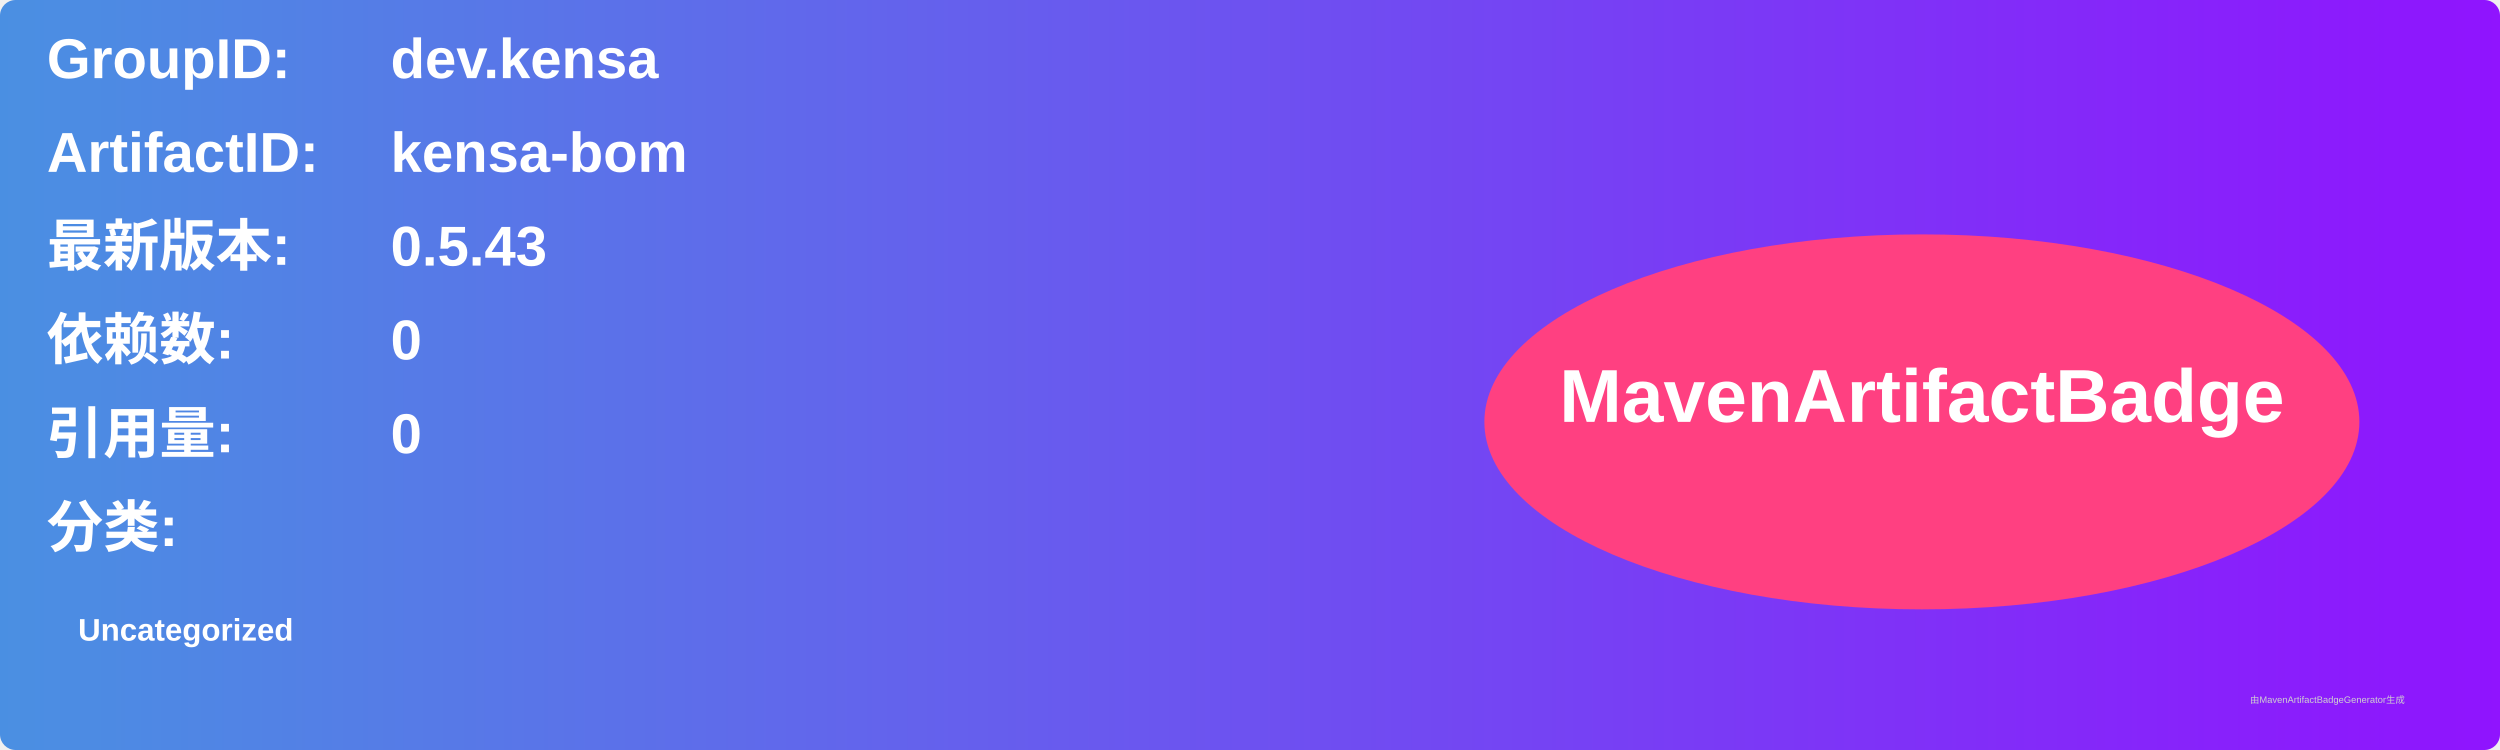
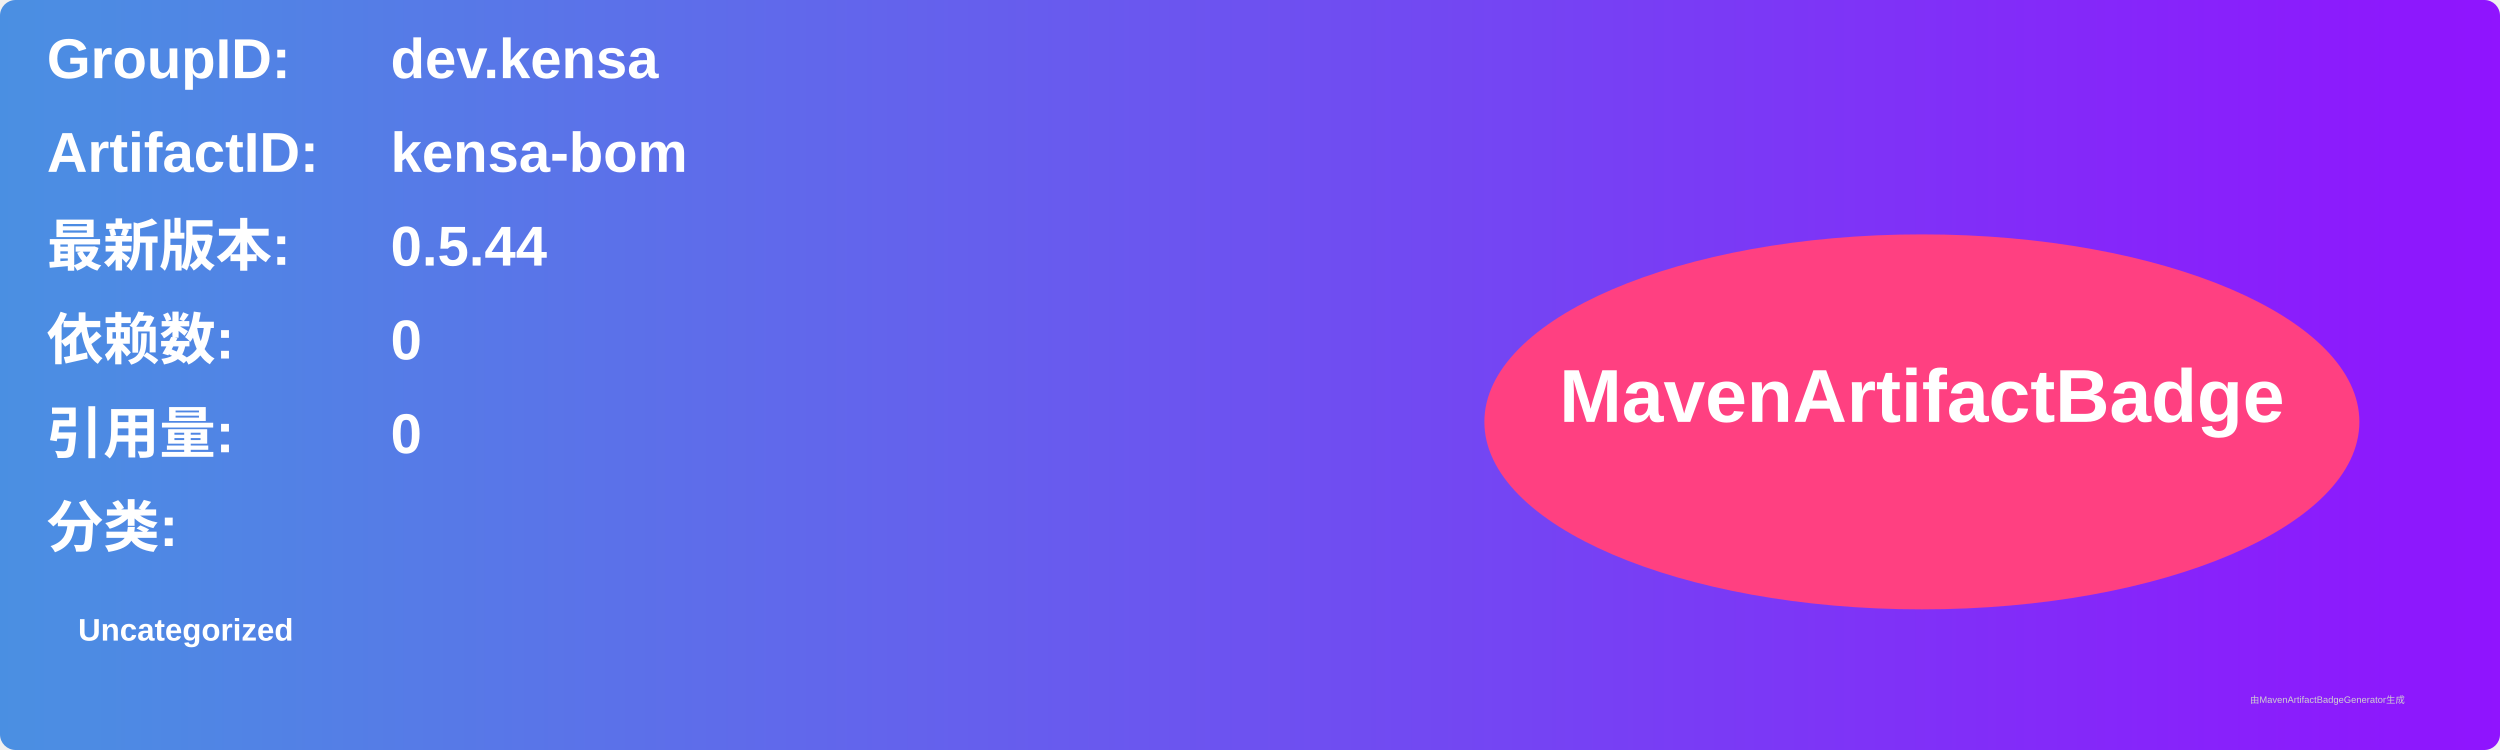
<svg xmlns="http://www.w3.org/2000/svg" width="800" height="240" viewBox="0 0 800 240">
  <linearGradient id="grad" x1="0%" y1="0%" x2="100%" y2="0%">
    <stop offset="0%" stop-color="#4a90e2" />
    <stop offset="100%" stop-color="#9013fe" />
  </linearGradient>
  <rect width="100%" height="100%" rx="5" ry="5" fill="url(#grad)" />
  <g transform="translate(15, 15)">
    <text x="0" y="10" font-family="Arial" font-size="18" fill="white" font-weight="bold" width="260">GroupID:</text>
    <text x="110" y="10" font-family="Arial" font-size="18" fill="white" font-weight="bold" width="460">dev.kensa</text>
    <text x="0" y="40" font-family="Arial" font-size="18" fill="white" font-weight="bold" width="260">ArtifactID:</text>
    <text x="110" y="40" font-family="Arial" font-size="18" fill="white" font-weight="bold" width="460">kensa-bom</text>
    <text x="0" y="70" font-family="Arial" font-size="18" fill="white" font-weight="bold">最新版本:</text>
    <text x="110" y="70" font-family="Arial" font-size="18" fill="white" font-weight="bold">
-       <tspan font-weight="bold">0.5.43</tspan>
+       <tspan font-weight="bold">0.5.44</tspan>
    </text>
    <text x="0" y="100" font-family="Arial" font-size="18" fill="white" font-weight="bold">依赖数: </text>
    <text x="110" y="100" font-family="Arial" font-size="18" fill="white">
      <tspan font-weight="bold">0</tspan>
    </text>
    <text x="0" y="130" font-family="Arial" font-size="18" fill="white" font-weight="bold">引用量: </text>
    <text x="110" y="130" font-family="Arial" font-size="18" fill="white">
      <tspan font-weight="bold">0</tspan>
    </text>
    <text x="0" y="160" font-family="Arial" font-size="18" fill="white" font-weight="bold">分类:</text>
    <text x="10" y="190" font-family="Arial" font-size="10" fill="white">
      <tspan font-weight="bold">Uncategorized</tspan>
    </text>
    <ellipse cx="600" cy="120" rx="140" ry="60" fill="#ff4081" />
    <text x="600" y="120" text-anchor="middle" font-family="Arial" font-size="24" fill="white" font-weight="bold">MavenArtifactBadge</text>
  </g>
  <text x="720" y="225" font-family="Arial" font-size="3" fill="#d0d0d0">由MavenArtifactBadgeGenerator生成</text>
</svg>
